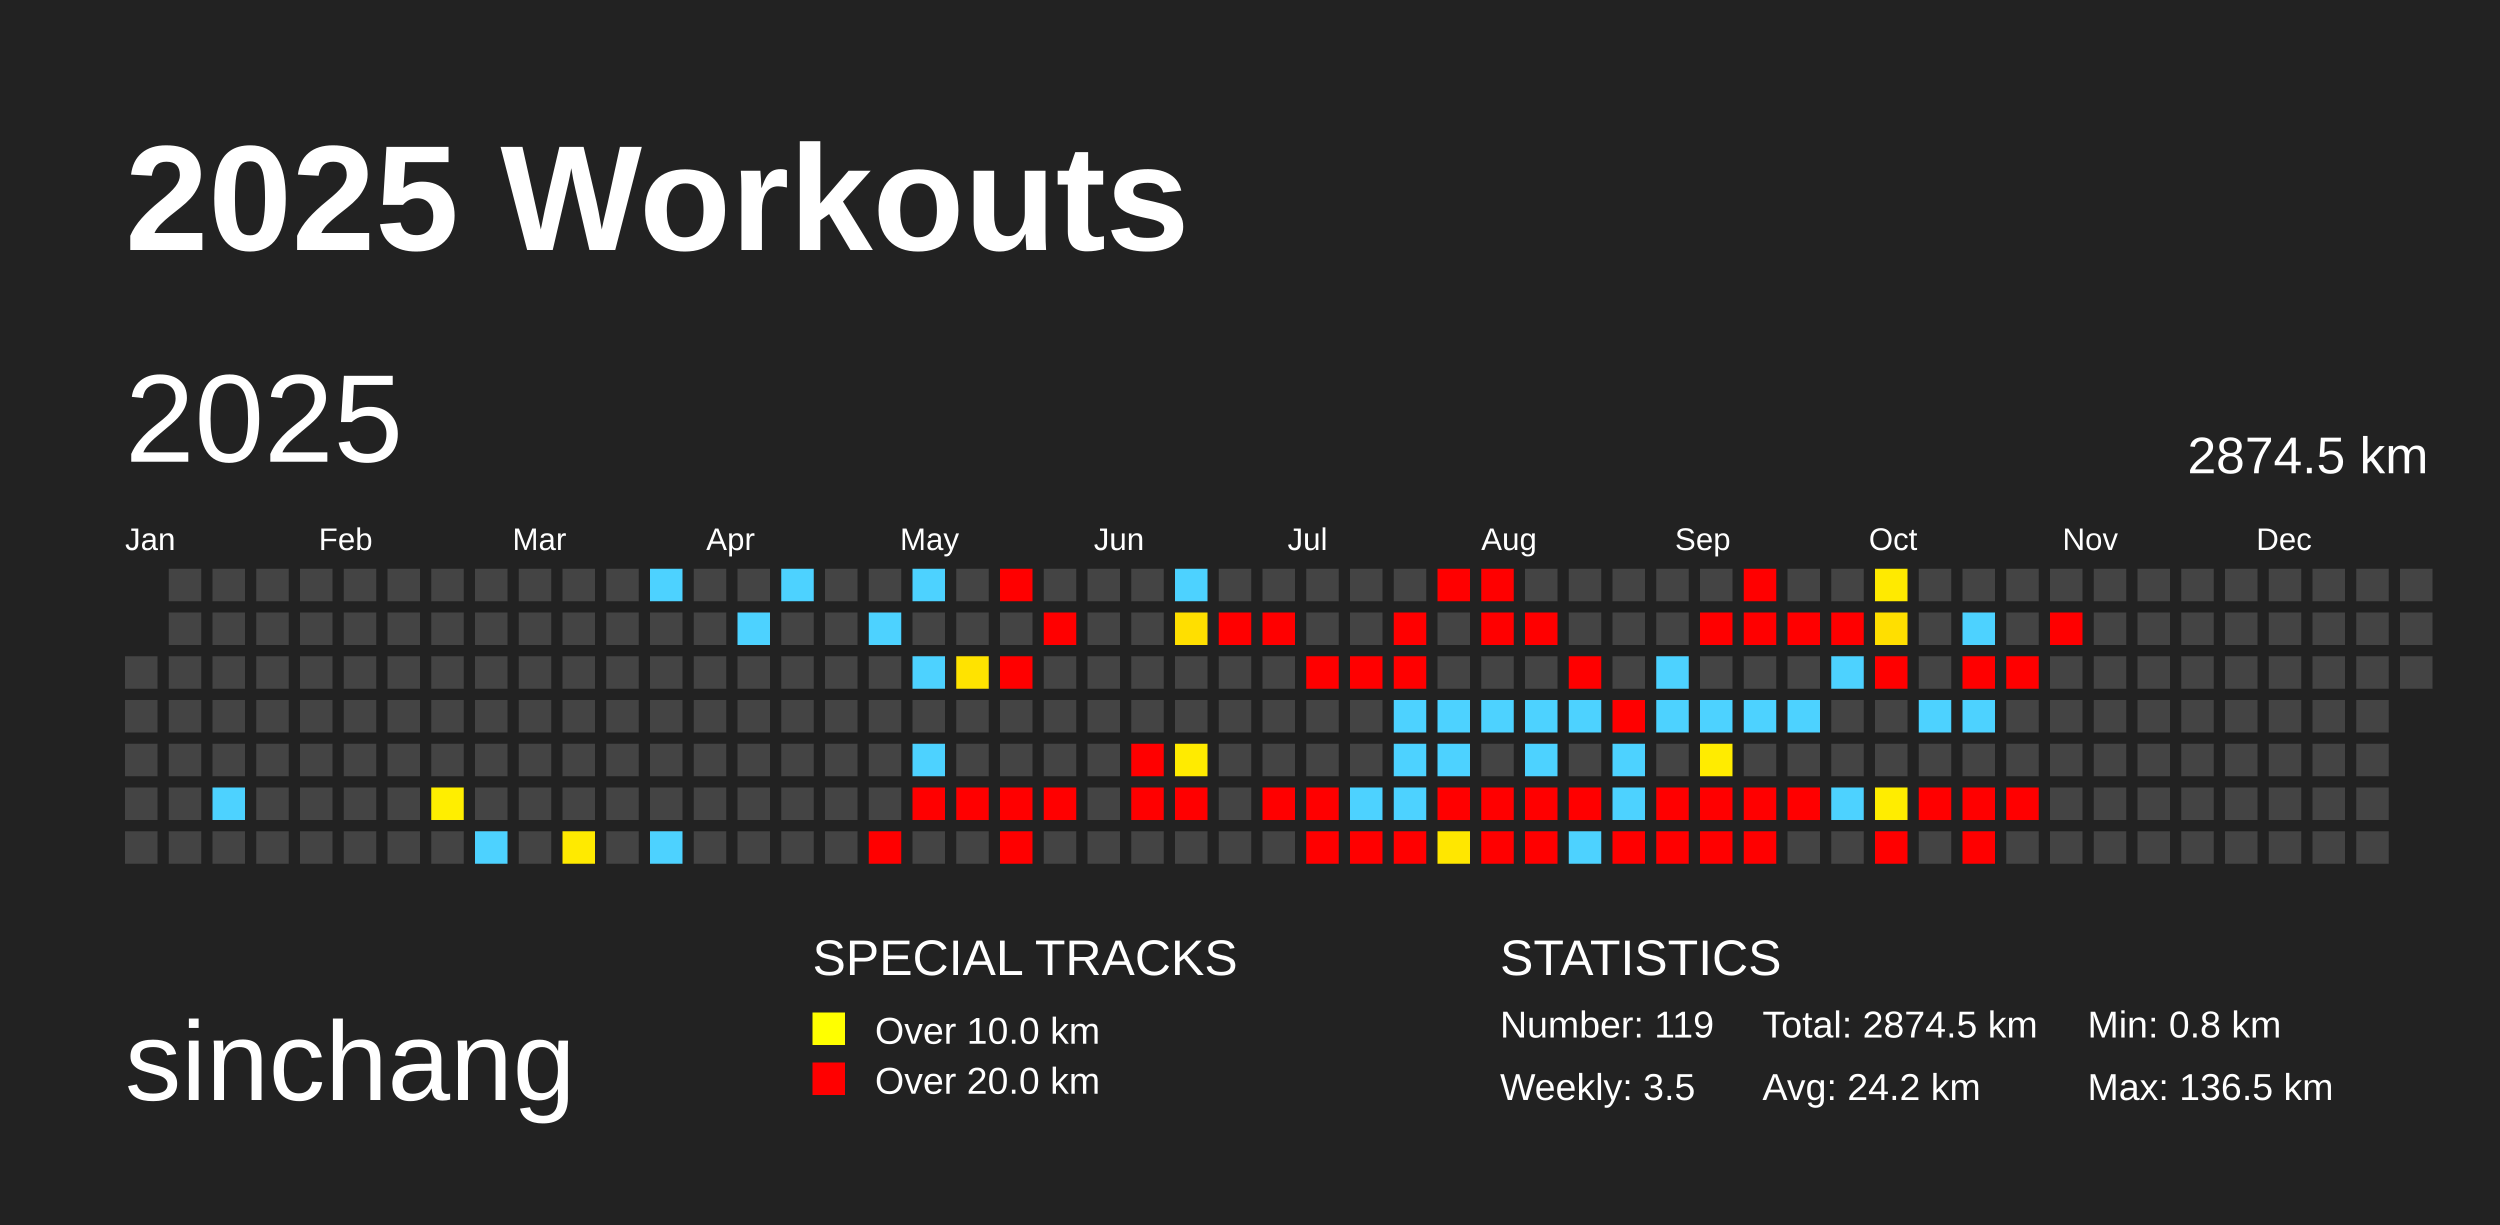
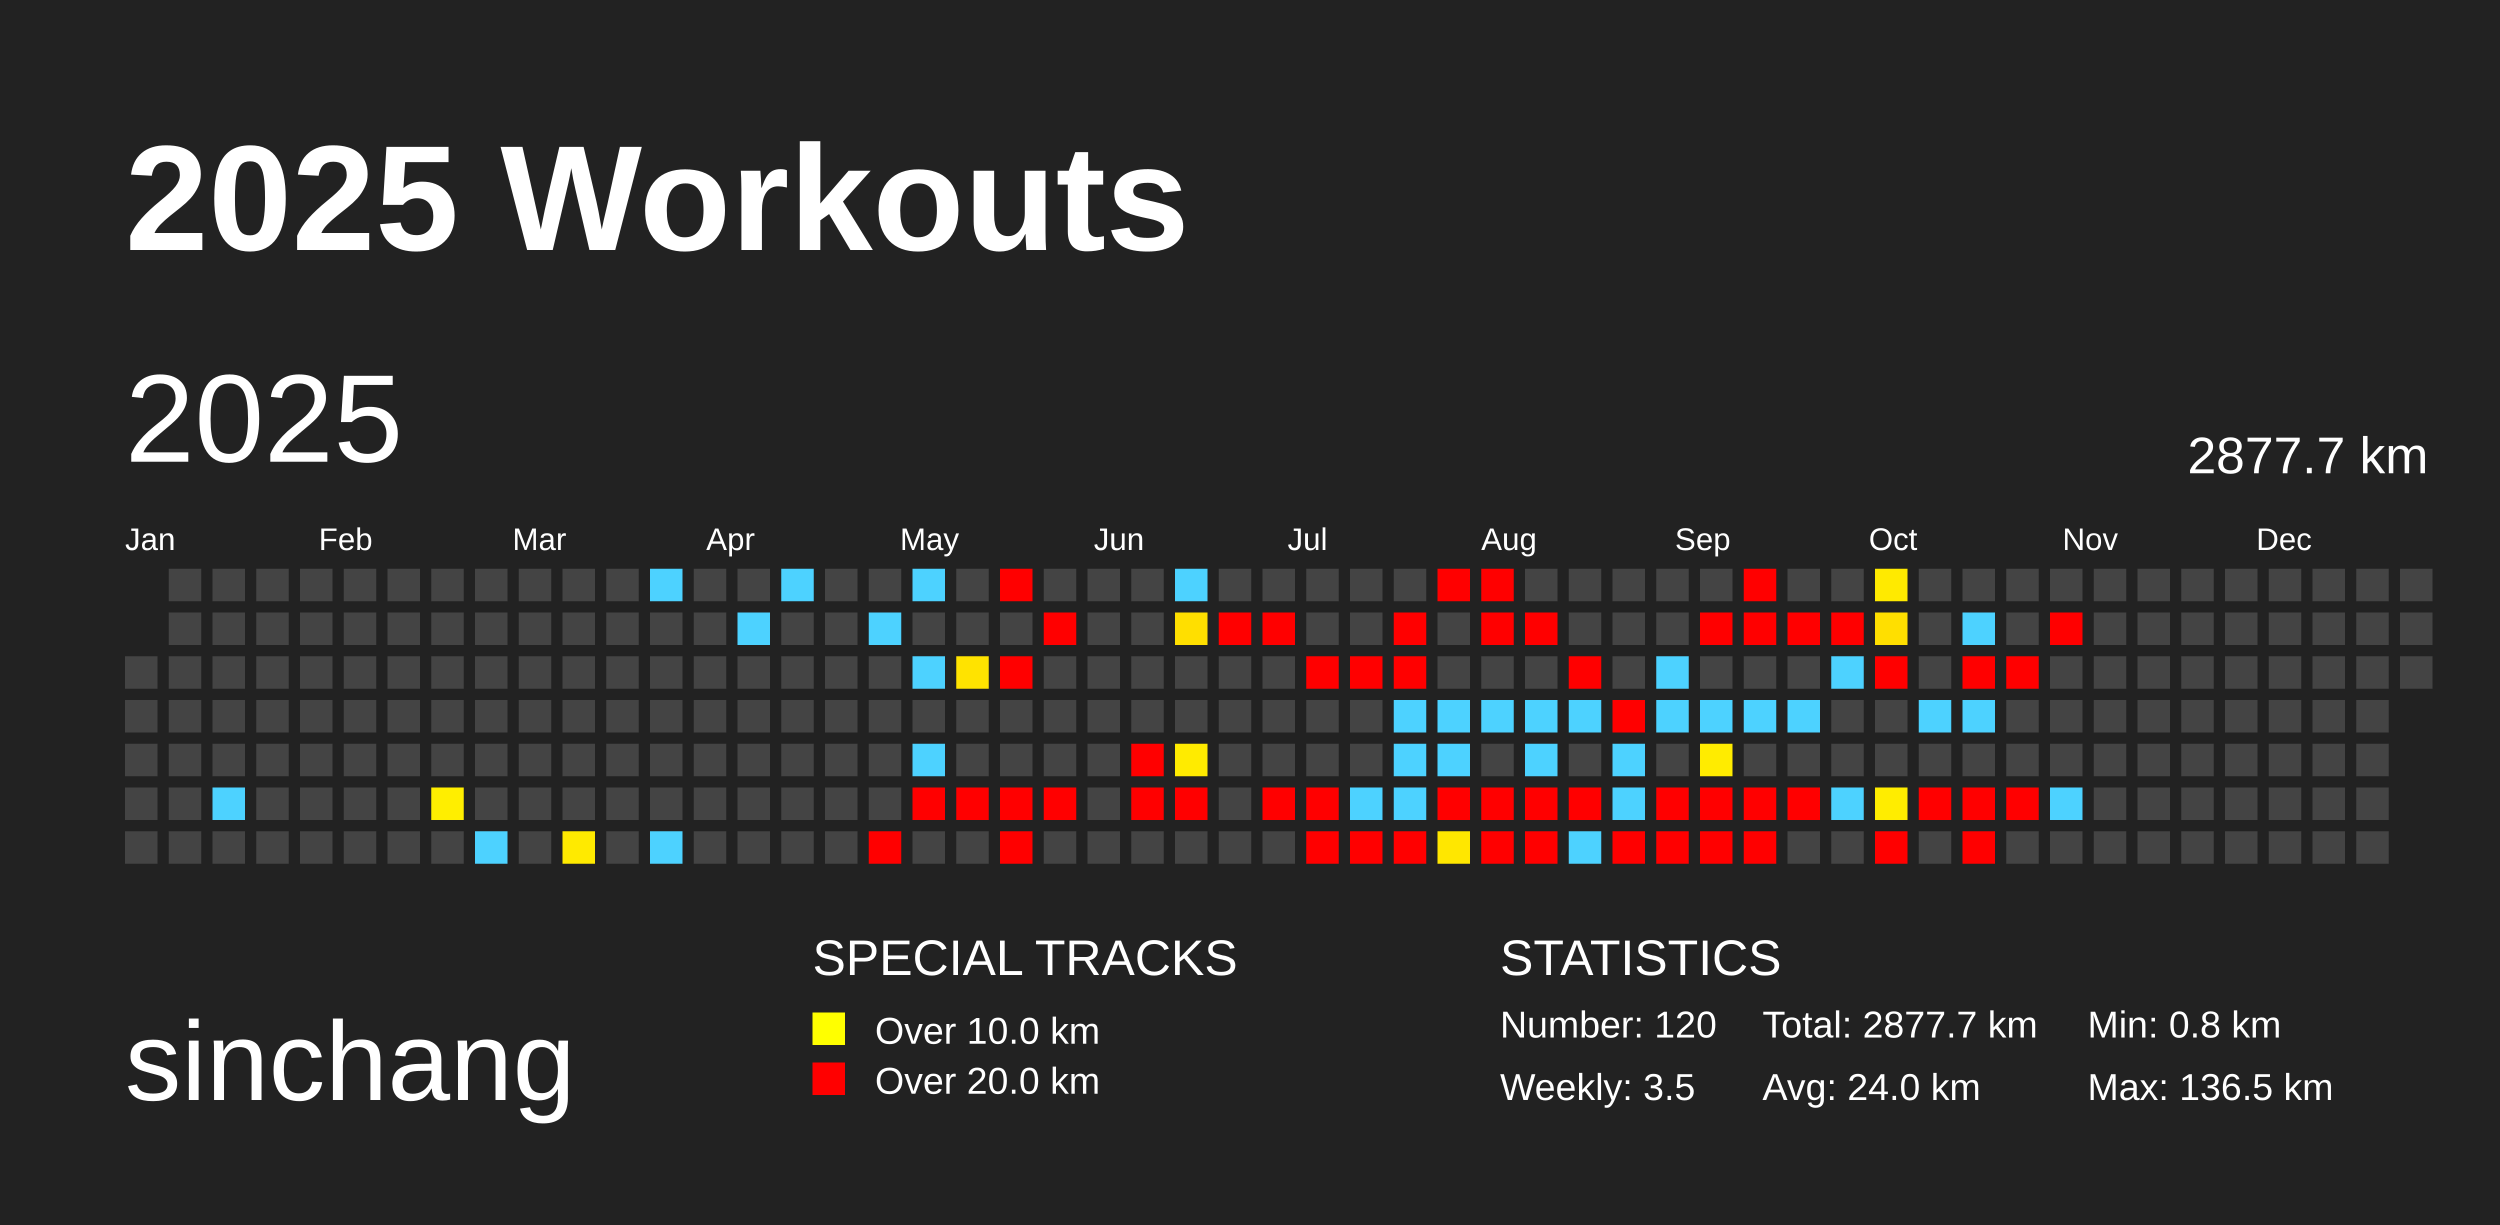
<svg xmlns="http://www.w3.org/2000/svg" baseProfile="full" height="98mm" version="1.1" viewBox="0,0,200,98" width="200mm">
  <defs />
  <rect fill="#222222" height="98" width="200" x="0" y="0" />
  <text fill="#FFFFFF" style="font-size:12px; font-family:Arial; font-weight:bold;" x="10" y="20">2025 Workouts</text>
  <text fill="#FFFFFF" style="font-size:9px; font-family:Arial" x="10" y="88">sinchang</text>
  <text fill="#FFFFFF" style="font-size:4px; font-family:Arial" x="65" y="78">SPECIAL TRACKS</text>
  <rect fill="yellow" height="2.6" width="2.6" x="65" y="81" />
  <text fill="#FFFFFF" style="font-size:3px; font-family:Arial" x="70" y="83.5">Over 10.0 km</text>
  <rect fill="red" height="2.6" width="2.6" x="65" y="85" />
  <text fill="#FFFFFF" style="font-size:3px; font-family:Arial" x="70" y="87.5">Over 20.0 km</text>
  <text fill="#FFFFFF" style="font-size:4px; font-family:Arial" x="120" y="78">STATISTICS</text>
-   <text fill="#FFFFFF" style="font-size:3px; font-family:Arial" x="120" y="83">Number: 119</text>
+   <text fill="#FFFFFF" style="font-size:3px; font-family:Arial" x="120" y="83">Number: 120</text>
  <text fill="#FFFFFF" style="font-size:3px; font-family:Arial" x="120" y="88">Weekly: 3.5</text>
-   <text fill="#FFFFFF" style="font-size:3px; font-family:Arial" x="141" y="83">Total: 2874.5 km</text>
-   <text fill="#FFFFFF" style="font-size:3px; font-family:Arial" x="141" y="88">Avg: 24.2 km</text>
+   <text fill="#FFFFFF" style="font-size:3px; font-family:Arial" x="141" y="83">Total: 2877.7 km</text>
+   <text fill="#FFFFFF" style="font-size:3px; font-family:Arial" x="141" y="88">Avg: 24.0 km</text>
  <text fill="#FFFFFF" style="font-size:3px; font-family:Arial" x="167" y="83">Min: 0.8 km</text>
  <text fill="#FFFFFF" style="font-size:3px; font-family:Arial" x="167" y="88">Max: 136.5 km</text>
  <text dominant-baseline="hanging" fill="#FFFFFF" style="font-size:10.0px; font-family:Arial;" x="10" y="30">2025</text>
-   <text dominant-baseline="hanging" fill="#FFFFFF" style="font-size:4.125px; font-family:Arial;" x="175" y="35">2874.5 km</text>
+   <text dominant-baseline="hanging" fill="#FFFFFF" style="font-size:4.125px; font-family:Arial;" x="175" y="35">2877.7 km</text>
  <text fill="#FFFFFF" style="font-size:2.5px; font-family:Arial" x="10.0" y="44">Jan</text>
  <text fill="#FFFFFF" style="font-size:2.5px; font-family:Arial" x="25.5" y="44">Feb</text>
  <text fill="#FFFFFF" style="font-size:2.5px; font-family:Arial" x="41.0" y="44">Mar</text>
  <text fill="#FFFFFF" style="font-size:2.5px; font-family:Arial" x="56.5" y="44">Apr</text>
  <text fill="#FFFFFF" style="font-size:2.5px; font-family:Arial" x="72.0" y="44">May</text>
  <text fill="#FFFFFF" style="font-size:2.5px; font-family:Arial" x="87.5" y="44">Jun</text>
  <text fill="#FFFFFF" style="font-size:2.5px; font-family:Arial" x="103.0" y="44">Jul</text>
  <text fill="#FFFFFF" style="font-size:2.5px; font-family:Arial" x="118.5" y="44">Aug</text>
  <text fill="#FFFFFF" style="font-size:2.5px; font-family:Arial" x="134.0" y="44">Sep</text>
  <text fill="#FFFFFF" style="font-size:2.5px; font-family:Arial" x="149.5" y="44">Oct</text>
  <text fill="#FFFFFF" style="font-size:2.5px; font-family:Arial" x="165.0" y="44">Nov</text>
  <text fill="#FFFFFF" style="font-size:2.5px; font-family:Arial" x="180.5" y="44">Dec</text>
  <rect fill="#444444" height="2.6" width="2.6" x="10.0" y="52.5" />
  <rect fill="#444444" height="2.6" width="2.6" x="10.0" y="56.0" />
  <rect fill="#444444" height="2.6" width="2.6" x="10.0" y="59.5" />
  <rect fill="#444444" height="2.6" width="2.6" x="10.0" y="63.0" />
  <rect fill="#444444" height="2.6" width="2.6" x="10.0" y="66.5" />
  <rect fill="#444444" height="2.6" width="2.6" x="13.5" y="45.5" />
  <rect fill="#444444" height="2.6" width="2.6" x="13.5" y="49.0" />
  <rect fill="#444444" height="2.6" width="2.6" x="13.5" y="52.5" />
  <rect fill="#444444" height="2.6" width="2.6" x="13.5" y="56.0" />
  <rect fill="#444444" height="2.6" width="2.6" x="13.5" y="59.5" />
  <rect fill="#444444" height="2.6" width="2.6" x="13.5" y="63.0" />
  <rect fill="#444444" height="2.6" width="2.6" x="13.5" y="66.5" />
  <rect fill="#444444" height="2.6" width="2.6" x="17.0" y="45.5" />
  <rect fill="#444444" height="2.6" width="2.6" x="17.0" y="49.0" />
  <rect fill="#444444" height="2.6" width="2.6" x="17.0" y="52.5" />
  <rect fill="#444444" height="2.6" width="2.6" x="17.0" y="56.0" />
  <rect fill="#444444" height="2.6" width="2.6" x="17.0" y="59.5" />
  <rect fill="#4dd2ff" height="2.6" width="2.6" x="17.0" y="63.0" />
  <rect fill="#444444" height="2.6" width="2.6" x="17.0" y="66.5" />
  <rect fill="#444444" height="2.6" width="2.6" x="20.5" y="45.5" />
  <rect fill="#444444" height="2.6" width="2.6" x="20.5" y="49.0" />
  <rect fill="#444444" height="2.6" width="2.6" x="20.5" y="52.5" />
  <rect fill="#444444" height="2.6" width="2.6" x="20.5" y="56.0" />
  <rect fill="#444444" height="2.6" width="2.6" x="20.5" y="59.5" />
  <rect fill="#444444" height="2.6" width="2.6" x="20.5" y="63.0" />
  <rect fill="#444444" height="2.6" width="2.6" x="20.5" y="66.5" />
  <rect fill="#444444" height="2.6" width="2.6" x="24.0" y="45.5" />
  <rect fill="#444444" height="2.6" width="2.6" x="24.0" y="49.0" />
  <rect fill="#444444" height="2.6" width="2.6" x="24.0" y="52.5" />
  <rect fill="#444444" height="2.6" width="2.6" x="24.0" y="56.0" />
  <rect fill="#444444" height="2.6" width="2.6" x="24.0" y="59.5" />
  <rect fill="#444444" height="2.6" width="2.6" x="24.0" y="63.0" />
  <rect fill="#444444" height="2.6" width="2.6" x="24.0" y="66.5" />
  <rect fill="#444444" height="2.6" width="2.6" x="27.5" y="45.5" />
  <rect fill="#444444" height="2.6" width="2.6" x="27.5" y="49.0" />
  <rect fill="#444444" height="2.6" width="2.6" x="27.5" y="52.5" />
  <rect fill="#444444" height="2.6" width="2.6" x="27.5" y="56.0" />
  <rect fill="#444444" height="2.6" width="2.6" x="27.5" y="59.5" />
  <rect fill="#444444" height="2.6" width="2.6" x="27.5" y="63.0" />
  <rect fill="#444444" height="2.6" width="2.6" x="27.5" y="66.5" />
  <rect fill="#444444" height="2.6" width="2.6" x="31.0" y="45.5" />
  <rect fill="#444444" height="2.6" width="2.6" x="31.0" y="49.0" />
  <rect fill="#444444" height="2.6" width="2.6" x="31.0" y="52.5" />
  <rect fill="#444444" height="2.6" width="2.6" x="31.0" y="56.0" />
  <rect fill="#444444" height="2.6" width="2.6" x="31.0" y="59.5" />
  <rect fill="#444444" height="2.6" width="2.6" x="31.0" y="63.0" />
  <rect fill="#444444" height="2.6" width="2.6" x="31.0" y="66.5" />
  <rect fill="#444444" height="2.6" width="2.6" x="34.5" y="45.5" />
  <rect fill="#444444" height="2.6" width="2.6" x="34.5" y="49.0" />
  <rect fill="#444444" height="2.6" width="2.6" x="34.5" y="52.5" />
  <rect fill="#444444" height="2.6" width="2.6" x="34.5" y="56.0" />
  <rect fill="#444444" height="2.6" width="2.6" x="34.5" y="59.5" />
  <rect fill="#ffee00" height="2.6" width="2.6" x="34.5" y="63.0" />
  <rect fill="#444444" height="2.6" width="2.6" x="34.5" y="66.5" />
  <rect fill="#444444" height="2.6" width="2.6" x="38.0" y="45.5" />
  <rect fill="#444444" height="2.6" width="2.6" x="38.0" y="49.0" />
  <rect fill="#444444" height="2.6" width="2.6" x="38.0" y="52.5" />
  <rect fill="#444444" height="2.6" width="2.6" x="38.0" y="56.0" />
  <rect fill="#444444" height="2.6" width="2.6" x="38.0" y="59.5" />
  <rect fill="#444444" height="2.6" width="2.6" x="38.0" y="63.0" />
  <rect fill="#4dd2ff" height="2.6" width="2.6" x="38.0" y="66.5" />
  <rect fill="#444444" height="2.6" width="2.6" x="41.5" y="45.5" />
  <rect fill="#444444" height="2.6" width="2.6" x="41.5" y="49.0" />
  <rect fill="#444444" height="2.6" width="2.6" x="41.5" y="52.5" />
  <rect fill="#444444" height="2.6" width="2.6" x="41.5" y="56.0" />
  <rect fill="#444444" height="2.6" width="2.6" x="41.5" y="59.5" />
  <rect fill="#444444" height="2.6" width="2.6" x="41.5" y="63.0" />
  <rect fill="#444444" height="2.6" width="2.6" x="41.5" y="66.5" />
  <rect fill="#444444" height="2.6" width="2.6" x="45.0" y="45.5" />
  <rect fill="#444444" height="2.6" width="2.6" x="45.0" y="49.0" />
  <rect fill="#444444" height="2.6" width="2.6" x="45.0" y="52.5" />
  <rect fill="#444444" height="2.6" width="2.6" x="45.0" y="56.0" />
  <rect fill="#444444" height="2.6" width="2.6" x="45.0" y="59.5" />
  <rect fill="#444444" height="2.6" width="2.6" x="45.0" y="63.0" />
  <rect fill="#ffea00" height="2.6" width="2.6" x="45.0" y="66.5" />
  <rect fill="#444444" height="2.6" width="2.6" x="48.5" y="45.5" />
  <rect fill="#444444" height="2.6" width="2.6" x="48.5" y="49.0" />
  <rect fill="#444444" height="2.6" width="2.6" x="48.5" y="52.5" />
  <rect fill="#444444" height="2.6" width="2.6" x="48.5" y="56.0" />
  <rect fill="#444444" height="2.6" width="2.6" x="48.5" y="59.5" />
  <rect fill="#444444" height="2.6" width="2.6" x="48.5" y="63.0" />
  <rect fill="#444444" height="2.6" width="2.6" x="48.5" y="66.5" />
  <rect fill="#4dd2ff" height="2.6" width="2.6" x="52.0" y="45.5" />
  <rect fill="#444444" height="2.6" width="2.6" x="52.0" y="49.0" />
  <rect fill="#444444" height="2.6" width="2.6" x="52.0" y="52.5" />
  <rect fill="#444444" height="2.6" width="2.6" x="52.0" y="56.0" />
  <rect fill="#444444" height="2.6" width="2.6" x="52.0" y="59.5" />
  <rect fill="#444444" height="2.6" width="2.6" x="52.0" y="63.0" />
  <rect fill="#4dd2ff" height="2.6" width="2.6" x="52.0" y="66.5" />
  <rect fill="#444444" height="2.6" width="2.6" x="55.5" y="45.5" />
  <rect fill="#444444" height="2.6" width="2.6" x="55.5" y="49.0" />
  <rect fill="#444444" height="2.6" width="2.6" x="55.5" y="52.5" />
  <rect fill="#444444" height="2.6" width="2.6" x="55.5" y="56.0" />
  <rect fill="#444444" height="2.6" width="2.6" x="55.5" y="59.5" />
  <rect fill="#444444" height="2.6" width="2.6" x="55.5" y="63.0" />
  <rect fill="#444444" height="2.6" width="2.6" x="55.5" y="66.5" />
  <rect fill="#444444" height="2.6" width="2.6" x="59.0" y="45.5" />
  <rect fill="#4dd2ff" height="2.6" width="2.6" x="59.0" y="49.0" />
  <rect fill="#444444" height="2.6" width="2.6" x="59.0" y="52.5" />
  <rect fill="#444444" height="2.6" width="2.6" x="59.0" y="56.0" />
  <rect fill="#444444" height="2.6" width="2.6" x="59.0" y="59.5" />
  <rect fill="#444444" height="2.6" width="2.6" x="59.0" y="63.0" />
  <rect fill="#444444" height="2.6" width="2.6" x="59.0" y="66.5" />
  <rect fill="#4dd2ff" height="2.6" width="2.6" x="62.5" y="45.5" />
  <rect fill="#444444" height="2.6" width="2.6" x="62.5" y="49.0" />
  <rect fill="#444444" height="2.6" width="2.6" x="62.5" y="52.5" />
  <rect fill="#444444" height="2.6" width="2.6" x="62.5" y="56.0" />
  <rect fill="#444444" height="2.6" width="2.6" x="62.5" y="59.5" />
  <rect fill="#444444" height="2.6" width="2.6" x="62.5" y="63.0" />
  <rect fill="#444444" height="2.6" width="2.6" x="62.5" y="66.5" />
  <rect fill="#444444" height="2.6" width="2.6" x="66.0" y="45.5" />
  <rect fill="#444444" height="2.6" width="2.6" x="66.0" y="49.0" />
  <rect fill="#444444" height="2.6" width="2.6" x="66.0" y="52.5" />
  <rect fill="#444444" height="2.6" width="2.6" x="66.0" y="56.0" />
  <rect fill="#444444" height="2.6" width="2.6" x="66.0" y="59.5" />
  <rect fill="#444444" height="2.6" width="2.6" x="66.0" y="63.0" />
  <rect fill="#444444" height="2.6" width="2.6" x="66.0" y="66.5" />
  <rect fill="#444444" height="2.6" width="2.6" x="69.5" y="45.5" />
  <rect fill="#4dd2ff" height="2.6" width="2.6" x="69.5" y="49.0" />
  <rect fill="#444444" height="2.6" width="2.6" x="69.5" y="52.5" />
  <rect fill="#444444" height="2.6" width="2.6" x="69.5" y="56.0" />
  <rect fill="#444444" height="2.6" width="2.6" x="69.5" y="59.5" />
  <rect fill="#444444" height="2.6" width="2.6" x="69.5" y="63.0" />
  <rect fill="red" height="2.6" width="2.6" x="69.5" y="66.5" />
  <rect fill="#4dd2ff" height="2.6" width="2.6" x="73.0" y="45.5" />
  <rect fill="#444444" height="2.6" width="2.6" x="73.0" y="49.0" />
  <rect fill="#4dd2ff" height="2.6" width="2.6" x="73.0" y="52.5" />
  <rect fill="#444444" height="2.6" width="2.6" x="73.0" y="56.0" />
  <rect fill="#4dd2ff" height="2.6" width="2.6" x="73.0" y="59.5" />
  <rect fill="red" height="2.6" width="2.6" x="73.0" y="63.0" />
  <rect fill="#444444" height="2.6" width="2.6" x="73.0" y="66.5" />
  <rect fill="#444444" height="2.6" width="2.6" x="76.5" y="45.5" />
  <rect fill="#444444" height="2.6" width="2.6" x="76.5" y="49.0" />
  <rect fill="#ffe300" height="2.6" width="2.6" x="76.5" y="52.5" />
  <rect fill="#444444" height="2.6" width="2.6" x="76.5" y="56.0" />
  <rect fill="#444444" height="2.6" width="2.6" x="76.5" y="59.5" />
  <rect fill="red" height="2.6" width="2.6" x="76.5" y="63.0" />
  <rect fill="#444444" height="2.6" width="2.6" x="76.5" y="66.5" />
  <rect fill="red" height="2.6" width="2.6" x="80.0" y="45.5" />
  <rect fill="#444444" height="2.6" width="2.6" x="80.0" y="49.0" />
  <rect fill="red" height="2.6" width="2.6" x="80.0" y="52.5" />
  <rect fill="#444444" height="2.6" width="2.6" x="80.0" y="56.0" />
  <rect fill="#444444" height="2.6" width="2.6" x="80.0" y="59.5" />
  <rect fill="red" height="2.6" width="2.6" x="80.0" y="63.0" />
  <rect fill="red" height="2.6" width="2.6" x="80.0" y="66.5" />
  <rect fill="#444444" height="2.6" width="2.6" x="83.5" y="45.5" />
  <rect fill="red" height="2.6" width="2.6" x="83.5" y="49.0" />
  <rect fill="#444444" height="2.6" width="2.6" x="83.5" y="52.5" />
  <rect fill="#444444" height="2.6" width="2.6" x="83.5" y="56.0" />
  <rect fill="#444444" height="2.6" width="2.6" x="83.5" y="59.5" />
  <rect fill="red" height="2.6" width="2.6" x="83.5" y="63.0" />
  <rect fill="#444444" height="2.6" width="2.6" x="83.5" y="66.5" />
  <rect fill="#444444" height="2.6" width="2.6" x="87.0" y="45.5" />
  <rect fill="#444444" height="2.6" width="2.6" x="87.0" y="49.0" />
  <rect fill="#444444" height="2.6" width="2.6" x="87.0" y="52.5" />
  <rect fill="#444444" height="2.6" width="2.6" x="87.0" y="56.0" />
  <rect fill="#444444" height="2.6" width="2.6" x="87.0" y="59.5" />
  <rect fill="#444444" height="2.6" width="2.6" x="87.0" y="63.0" />
  <rect fill="#444444" height="2.6" width="2.6" x="87.0" y="66.5" />
  <rect fill="#444444" height="2.6" width="2.6" x="90.5" y="45.5" />
  <rect fill="#444444" height="2.6" width="2.6" x="90.5" y="49.0" />
  <rect fill="#444444" height="2.6" width="2.6" x="90.5" y="52.5" />
  <rect fill="#444444" height="2.6" width="2.6" x="90.5" y="56.0" />
  <rect fill="red" height="2.6" width="2.6" x="90.5" y="59.5" />
  <rect fill="red" height="2.6" width="2.6" x="90.5" y="63.0" />
  <rect fill="#444444" height="2.6" width="2.6" x="90.5" y="66.5" />
  <rect fill="#4dd2ff" height="2.6" width="2.6" x="94.0" y="45.5" />
  <rect fill="#ffdf00" height="2.6" width="2.6" x="94.0" y="49.0" />
  <rect fill="#444444" height="2.6" width="2.6" x="94.0" y="52.5" />
  <rect fill="#444444" height="2.6" width="2.6" x="94.0" y="56.0" />
  <rect fill="#ffeb00" height="2.6" width="2.6" x="94.0" y="59.5" />
  <rect fill="red" height="2.6" width="2.6" x="94.0" y="63.0" />
  <rect fill="#444444" height="2.6" width="2.6" x="94.0" y="66.5" />
  <rect fill="#444444" height="2.6" width="2.6" x="97.5" y="45.5" />
  <rect fill="red" height="2.6" width="2.6" x="97.5" y="49.0" />
  <rect fill="#444444" height="2.6" width="2.6" x="97.5" y="52.5" />
  <rect fill="#444444" height="2.6" width="2.6" x="97.5" y="56.0" />
  <rect fill="#444444" height="2.6" width="2.6" x="97.5" y="59.5" />
  <rect fill="#444444" height="2.6" width="2.6" x="97.5" y="63.0" />
  <rect fill="#444444" height="2.6" width="2.6" x="97.5" y="66.5" />
  <rect fill="#444444" height="2.6" width="2.6" x="101.0" y="45.5" />
  <rect fill="red" height="2.6" width="2.6" x="101.0" y="49.0" />
  <rect fill="#444444" height="2.6" width="2.6" x="101.0" y="52.5" />
  <rect fill="#444444" height="2.6" width="2.6" x="101.0" y="56.0" />
  <rect fill="#444444" height="2.6" width="2.6" x="101.0" y="59.5" />
  <rect fill="red" height="2.6" width="2.6" x="101.0" y="63.0" />
  <rect fill="#444444" height="2.6" width="2.6" x="101.0" y="66.5" />
  <rect fill="#444444" height="2.6" width="2.6" x="104.5" y="45.5" />
  <rect fill="#444444" height="2.6" width="2.6" x="104.5" y="49.0" />
  <rect fill="red" height="2.6" width="2.6" x="104.5" y="52.5" />
  <rect fill="#444444" height="2.6" width="2.6" x="104.5" y="56.0" />
  <rect fill="#444444" height="2.6" width="2.6" x="104.5" y="59.5" />
  <rect fill="red" height="2.6" width="2.6" x="104.5" y="63.0" />
  <rect fill="red" height="2.6" width="2.6" x="104.5" y="66.5" />
  <rect fill="#444444" height="2.6" width="2.6" x="108.0" y="45.5" />
  <rect fill="#444444" height="2.6" width="2.6" x="108.0" y="49.0" />
  <rect fill="red" height="2.6" width="2.6" x="108.0" y="52.5" />
  <rect fill="#444444" height="2.6" width="2.6" x="108.0" y="56.0" />
  <rect fill="#444444" height="2.6" width="2.6" x="108.0" y="59.5" />
  <rect fill="#4dd2ff" height="2.6" width="2.6" x="108.0" y="63.0" />
  <rect fill="red" height="2.6" width="2.6" x="108.0" y="66.5" />
  <rect fill="#444444" height="2.6" width="2.6" x="111.5" y="45.5" />
  <rect fill="red" height="2.6" width="2.6" x="111.5" y="49.0" />
  <rect fill="red" height="2.6" width="2.6" x="111.5" y="52.5" />
  <rect fill="#4dd2ff" height="2.6" width="2.6" x="111.5" y="56.0" />
  <rect fill="#4dd2ff" height="2.6" width="2.6" x="111.5" y="59.5" />
  <rect fill="#4dd2ff" height="2.6" width="2.6" x="111.5" y="63.0" />
  <rect fill="red" height="2.6" width="2.6" x="111.5" y="66.5" />
  <rect fill="red" height="2.6" width="2.6" x="115.0" y="45.5" />
  <rect fill="#444444" height="2.6" width="2.6" x="115.0" y="49.0" />
  <rect fill="#444444" height="2.6" width="2.6" x="115.0" y="52.5" />
  <rect fill="#4dd2ff" height="2.6" width="2.6" x="115.0" y="56.0" />
  <rect fill="#4dd2ff" height="2.6" width="2.6" x="115.0" y="59.5" />
  <rect fill="red" height="2.6" width="2.6" x="115.0" y="63.0" />
  <rect fill="#ffe700" height="2.6" width="2.6" x="115.0" y="66.5" />
  <rect fill="red" height="2.6" width="2.6" x="118.5" y="45.5" />
  <rect fill="red" height="2.6" width="2.6" x="118.5" y="49.0" />
  <rect fill="#444444" height="2.6" width="2.6" x="118.5" y="52.5" />
  <rect fill="#4dd2ff" height="2.6" width="2.6" x="118.5" y="56.0" />
  <rect fill="#444444" height="2.6" width="2.6" x="118.5" y="59.5" />
  <rect fill="red" height="2.6" width="2.6" x="118.5" y="63.0" />
  <rect fill="red" height="2.6" width="2.6" x="118.5" y="66.5" />
  <rect fill="#444444" height="2.6" width="2.6" x="122.0" y="45.5" />
  <rect fill="red" height="2.6" width="2.6" x="122.0" y="49.0" />
  <rect fill="#444444" height="2.6" width="2.6" x="122.0" y="52.5" />
  <rect fill="#4dd2ff" height="2.6" width="2.6" x="122.0" y="56.0" />
  <rect fill="#4dd2ff" height="2.6" width="2.6" x="122.0" y="59.5" />
  <rect fill="red" height="2.6" width="2.6" x="122.0" y="63.0" />
  <rect fill="red" height="2.6" width="2.6" x="122.0" y="66.5" />
  <rect fill="#444444" height="2.6" width="2.6" x="125.5" y="45.5" />
  <rect fill="#444444" height="2.6" width="2.6" x="125.5" y="49.0" />
  <rect fill="red" height="2.6" width="2.6" x="125.5" y="52.5" />
  <rect fill="#4dd2ff" height="2.6" width="2.6" x="125.5" y="56.0" />
  <rect fill="#444444" height="2.6" width="2.6" x="125.5" y="59.5" />
  <rect fill="red" height="2.6" width="2.6" x="125.5" y="63.0" />
  <rect fill="#4dd2ff" height="2.6" width="2.6" x="125.5" y="66.5" />
  <rect fill="#444444" height="2.6" width="2.6" x="129.0" y="45.5" />
  <rect fill="#444444" height="2.6" width="2.6" x="129.0" y="49.0" />
  <rect fill="#444444" height="2.6" width="2.6" x="129.0" y="52.5" />
  <rect fill="red" height="2.6" width="2.6" x="129.0" y="56.0" />
  <rect fill="#4dd2ff" height="2.6" width="2.6" x="129.0" y="59.5" />
  <rect fill="#4dd2ff" height="2.6" width="2.6" x="129.0" y="63.0" />
  <rect fill="red" height="2.6" width="2.6" x="129.0" y="66.5" />
  <rect fill="#444444" height="2.6" width="2.6" x="132.5" y="45.5" />
  <rect fill="#444444" height="2.6" width="2.6" x="132.5" y="49.0" />
  <rect fill="#4dd2ff" height="2.6" width="2.6" x="132.5" y="52.5" />
  <rect fill="#4dd2ff" height="2.6" width="2.6" x="132.5" y="56.0" />
  <rect fill="#444444" height="2.6" width="2.6" x="132.5" y="59.5" />
  <rect fill="red" height="2.6" width="2.6" x="132.5" y="63.0" />
  <rect fill="red" height="2.6" width="2.6" x="132.5" y="66.5" />
  <rect fill="#444444" height="2.6" width="2.6" x="136.0" y="45.5" />
  <rect fill="red" height="2.6" width="2.6" x="136.0" y="49.0" />
  <rect fill="#444444" height="2.6" width="2.6" x="136.0" y="52.5" />
  <rect fill="#4dd2ff" height="2.6" width="2.6" x="136.0" y="56.0" />
  <rect fill="#ffec00" height="2.6" width="2.6" x="136.0" y="59.5" />
  <rect fill="red" height="2.6" width="2.6" x="136.0" y="63.0" />
  <rect fill="red" height="2.6" width="2.6" x="136.0" y="66.5" />
  <rect fill="red" height="2.6" width="2.6" x="139.5" y="45.5" />
  <rect fill="red" height="2.6" width="2.6" x="139.5" y="49.0" />
  <rect fill="#444444" height="2.6" width="2.6" x="139.5" y="52.5" />
  <rect fill="#4dd2ff" height="2.6" width="2.6" x="139.5" y="56.0" />
  <rect fill="#444444" height="2.6" width="2.6" x="139.5" y="59.5" />
  <rect fill="red" height="2.6" width="2.6" x="139.5" y="63.0" />
  <rect fill="red" height="2.6" width="2.6" x="139.5" y="66.5" />
  <rect fill="#444444" height="2.6" width="2.6" x="143.0" y="45.5" />
  <rect fill="red" height="2.6" width="2.6" x="143.0" y="49.0" />
  <rect fill="#444444" height="2.6" width="2.6" x="143.0" y="52.5" />
  <rect fill="#4dd2ff" height="2.6" width="2.6" x="143.0" y="56.0" />
  <rect fill="#444444" height="2.6" width="2.6" x="143.0" y="59.5" />
  <rect fill="red" height="2.6" width="2.6" x="143.0" y="63.0" />
  <rect fill="#444444" height="2.6" width="2.6" x="143.0" y="66.5" />
  <rect fill="#444444" height="2.6" width="2.6" x="146.5" y="45.5" />
  <rect fill="red" height="2.6" width="2.6" x="146.5" y="49.0" />
  <rect fill="#4dd2ff" height="2.6" width="2.6" x="146.5" y="52.5" />
  <rect fill="#444444" height="2.6" width="2.6" x="146.5" y="56.0" />
  <rect fill="#444444" height="2.6" width="2.6" x="146.5" y="59.5" />
  <rect fill="#4dd2ff" height="2.6" width="2.6" x="146.5" y="63.0" />
  <rect fill="#444444" height="2.6" width="2.6" x="146.5" y="66.5" />
  <rect fill="#ffea00" height="2.6" width="2.6" x="150.0" y="45.5" />
  <rect fill="#ffdf00" height="2.6" width="2.6" x="150.0" y="49.0" />
  <rect fill="red" height="2.6" width="2.6" x="150.0" y="52.5" />
  <rect fill="#444444" height="2.6" width="2.6" x="150.0" y="56.0" />
  <rect fill="#444444" height="2.6" width="2.6" x="150.0" y="59.5" />
  <rect fill="#ffed00" height="2.6" width="2.6" x="150.0" y="63.0" />
  <rect fill="red" height="2.6" width="2.6" x="150.0" y="66.5" />
  <rect fill="#444444" height="2.6" width="2.6" x="153.5" y="45.5" />
  <rect fill="#444444" height="2.6" width="2.6" x="153.5" y="49.0" />
  <rect fill="#444444" height="2.6" width="2.6" x="153.5" y="52.5" />
  <rect fill="#4dd2ff" height="2.6" width="2.6" x="153.5" y="56.0" />
  <rect fill="#444444" height="2.6" width="2.6" x="153.5" y="59.5" />
  <rect fill="red" height="2.6" width="2.6" x="153.5" y="63.0" />
  <rect fill="#444444" height="2.6" width="2.6" x="153.5" y="66.5" />
  <rect fill="#444444" height="2.6" width="2.6" x="157.0" y="45.5" />
  <rect fill="#4dd2ff" height="2.6" width="2.6" x="157.0" y="49.0" />
  <rect fill="red" height="2.6" width="2.6" x="157.0" y="52.5" />
  <rect fill="#4dd2ff" height="2.6" width="2.6" x="157.0" y="56.0" />
  <rect fill="#444444" height="2.6" width="2.6" x="157.0" y="59.5" />
  <rect fill="red" height="2.6" width="2.6" x="157.0" y="63.0" />
  <rect fill="red" height="2.6" width="2.6" x="157.0" y="66.5" />
  <rect fill="#444444" height="2.6" width="2.6" x="160.5" y="45.5" />
  <rect fill="#444444" height="2.6" width="2.6" x="160.5" y="49.0" />
  <rect fill="red" height="2.6" width="2.6" x="160.5" y="52.5" />
  <rect fill="#444444" height="2.6" width="2.6" x="160.5" y="56.0" />
  <rect fill="#444444" height="2.6" width="2.6" x="160.5" y="59.5" />
  <rect fill="red" height="2.6" width="2.6" x="160.5" y="63.0" />
  <rect fill="#444444" height="2.6" width="2.6" x="160.5" y="66.5" />
  <rect fill="#444444" height="2.6" width="2.6" x="164.0" y="45.5" />
  <rect fill="red" height="2.6" width="2.6" x="164.0" y="49.0" />
  <rect fill="#444444" height="2.6" width="2.6" x="164.0" y="52.5" />
  <rect fill="#444444" height="2.6" width="2.6" x="164.0" y="56.0" />
  <rect fill="#444444" height="2.6" width="2.6" x="164.0" y="59.5" />
-   <rect fill="#444444" height="2.6" width="2.6" x="164.0" y="63.0" />
+   <rect fill="#4dd2ff" height="2.6" width="2.6" x="164.0" y="63.0" />
  <rect fill="#444444" height="2.6" width="2.6" x="164.0" y="66.5" />
  <rect fill="#444444" height="2.6" width="2.6" x="167.5" y="45.5" />
  <rect fill="#444444" height="2.6" width="2.6" x="167.5" y="49.0" />
  <rect fill="#444444" height="2.6" width="2.6" x="167.5" y="52.5" />
  <rect fill="#444444" height="2.6" width="2.6" x="167.5" y="56.0" />
  <rect fill="#444444" height="2.6" width="2.6" x="167.5" y="59.5" />
  <rect fill="#444444" height="2.6" width="2.6" x="167.5" y="63.0" />
  <rect fill="#444444" height="2.6" width="2.6" x="167.5" y="66.5" />
  <rect fill="#444444" height="2.6" width="2.6" x="171.0" y="45.5" />
  <rect fill="#444444" height="2.6" width="2.6" x="171.0" y="49.0" />
  <rect fill="#444444" height="2.6" width="2.6" x="171.0" y="52.5" />
  <rect fill="#444444" height="2.6" width="2.6" x="171.0" y="56.0" />
  <rect fill="#444444" height="2.6" width="2.6" x="171.0" y="59.5" />
  <rect fill="#444444" height="2.6" width="2.6" x="171.0" y="63.0" />
  <rect fill="#444444" height="2.6" width="2.6" x="171.0" y="66.5" />
  <rect fill="#444444" height="2.6" width="2.6" x="174.5" y="45.5" />
  <rect fill="#444444" height="2.6" width="2.6" x="174.5" y="49.0" />
  <rect fill="#444444" height="2.6" width="2.6" x="174.5" y="52.5" />
  <rect fill="#444444" height="2.6" width="2.6" x="174.5" y="56.0" />
  <rect fill="#444444" height="2.6" width="2.6" x="174.5" y="59.5" />
  <rect fill="#444444" height="2.6" width="2.6" x="174.5" y="63.0" />
  <rect fill="#444444" height="2.6" width="2.6" x="174.5" y="66.5" />
  <rect fill="#444444" height="2.6" width="2.6" x="178.0" y="45.5" />
  <rect fill="#444444" height="2.6" width="2.6" x="178.0" y="49.0" />
  <rect fill="#444444" height="2.6" width="2.6" x="178.0" y="52.5" />
  <rect fill="#444444" height="2.6" width="2.6" x="178.0" y="56.0" />
  <rect fill="#444444" height="2.6" width="2.6" x="178.0" y="59.5" />
  <rect fill="#444444" height="2.6" width="2.6" x="178.0" y="63.0" />
  <rect fill="#444444" height="2.6" width="2.6" x="178.0" y="66.5" />
  <rect fill="#444444" height="2.6" width="2.6" x="181.5" y="45.5" />
  <rect fill="#444444" height="2.6" width="2.6" x="181.5" y="49.0" />
  <rect fill="#444444" height="2.6" width="2.6" x="181.5" y="52.5" />
  <rect fill="#444444" height="2.6" width="2.6" x="181.5" y="56.0" />
  <rect fill="#444444" height="2.6" width="2.6" x="181.5" y="59.5" />
  <rect fill="#444444" height="2.6" width="2.6" x="181.5" y="63.0" />
  <rect fill="#444444" height="2.6" width="2.6" x="181.5" y="66.5" />
  <rect fill="#444444" height="2.6" width="2.6" x="185.0" y="45.5" />
  <rect fill="#444444" height="2.6" width="2.6" x="185.0" y="49.0" />
  <rect fill="#444444" height="2.6" width="2.6" x="185.0" y="52.5" />
  <rect fill="#444444" height="2.6" width="2.6" x="185.0" y="56.0" />
  <rect fill="#444444" height="2.6" width="2.6" x="185.0" y="59.5" />
  <rect fill="#444444" height="2.6" width="2.6" x="185.0" y="63.0" />
  <rect fill="#444444" height="2.6" width="2.6" x="185.0" y="66.5" />
  <rect fill="#444444" height="2.6" width="2.6" x="188.5" y="45.5" />
  <rect fill="#444444" height="2.6" width="2.6" x="188.5" y="49.0" />
  <rect fill="#444444" height="2.6" width="2.6" x="188.5" y="52.5" />
  <rect fill="#444444" height="2.6" width="2.6" x="188.5" y="56.0" />
  <rect fill="#444444" height="2.6" width="2.6" x="188.5" y="59.5" />
  <rect fill="#444444" height="2.6" width="2.6" x="188.5" y="63.0" />
  <rect fill="#444444" height="2.6" width="2.6" x="188.5" y="66.5" />
  <rect fill="#444444" height="2.6" width="2.6" x="192.0" y="45.5" />
  <rect fill="#444444" height="2.6" width="2.6" x="192.0" y="49.0" />
  <rect fill="#444444" height="2.6" width="2.6" x="192.0" y="52.5" />
</svg>
